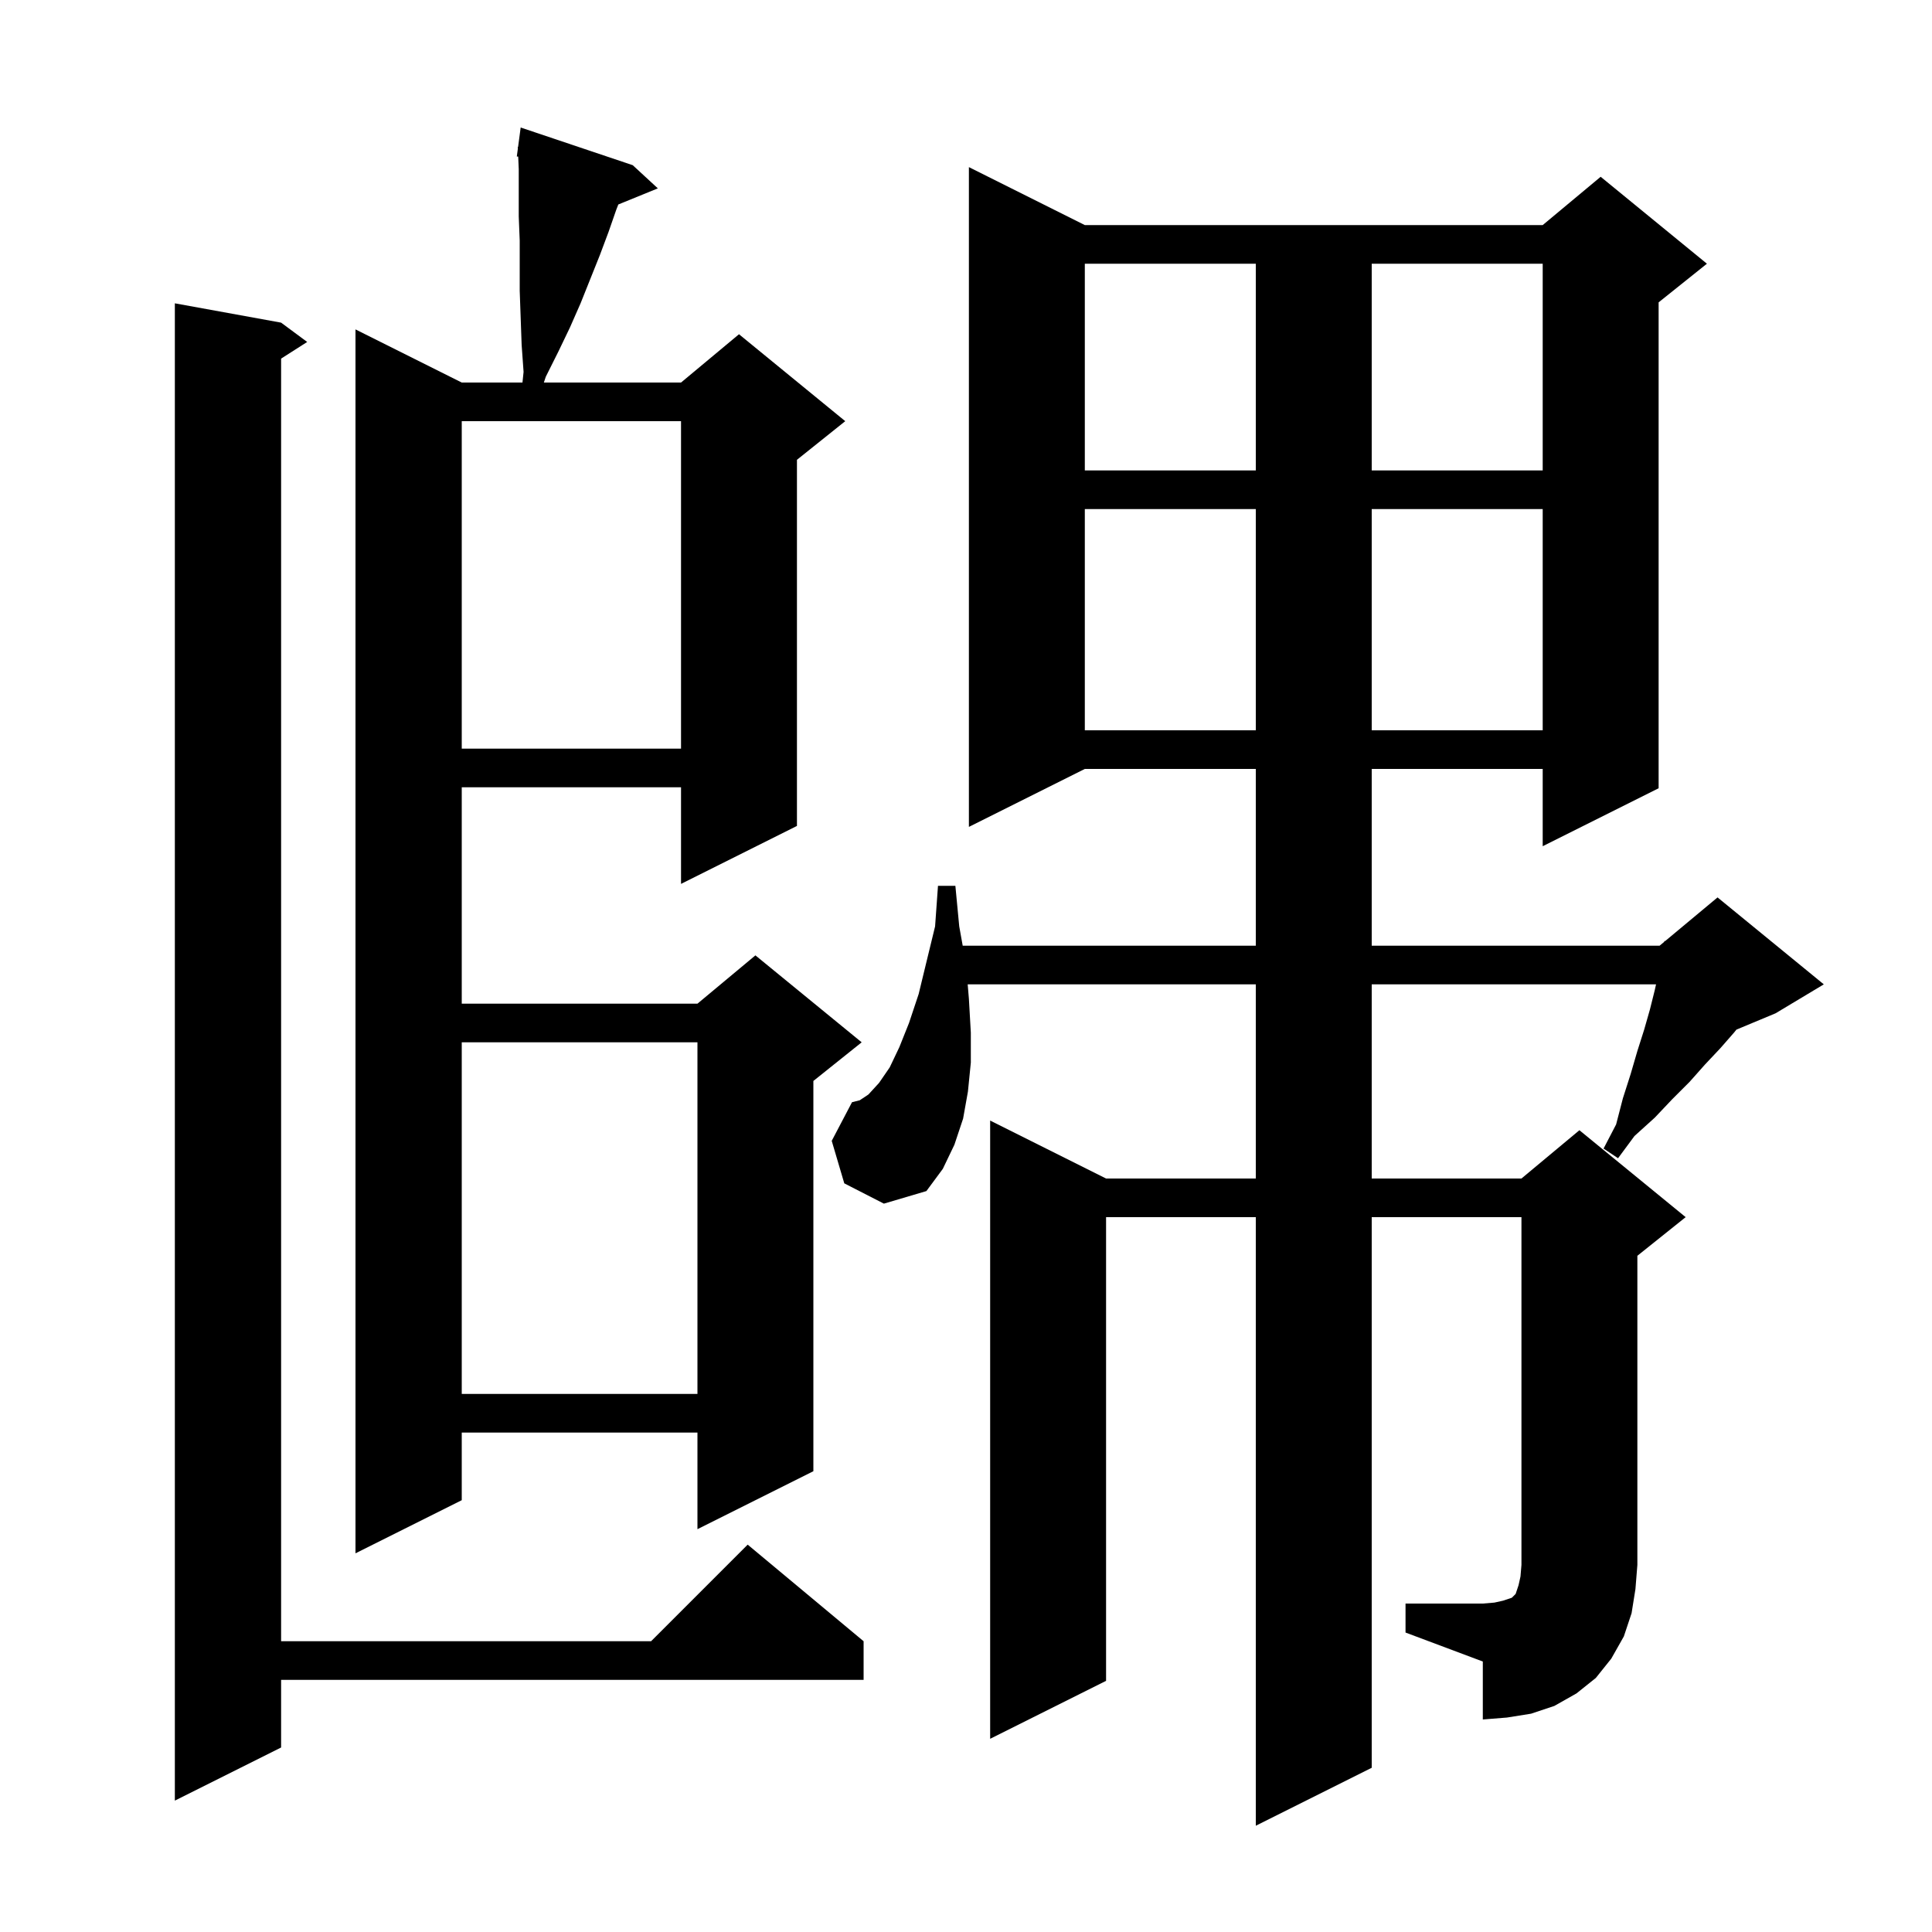
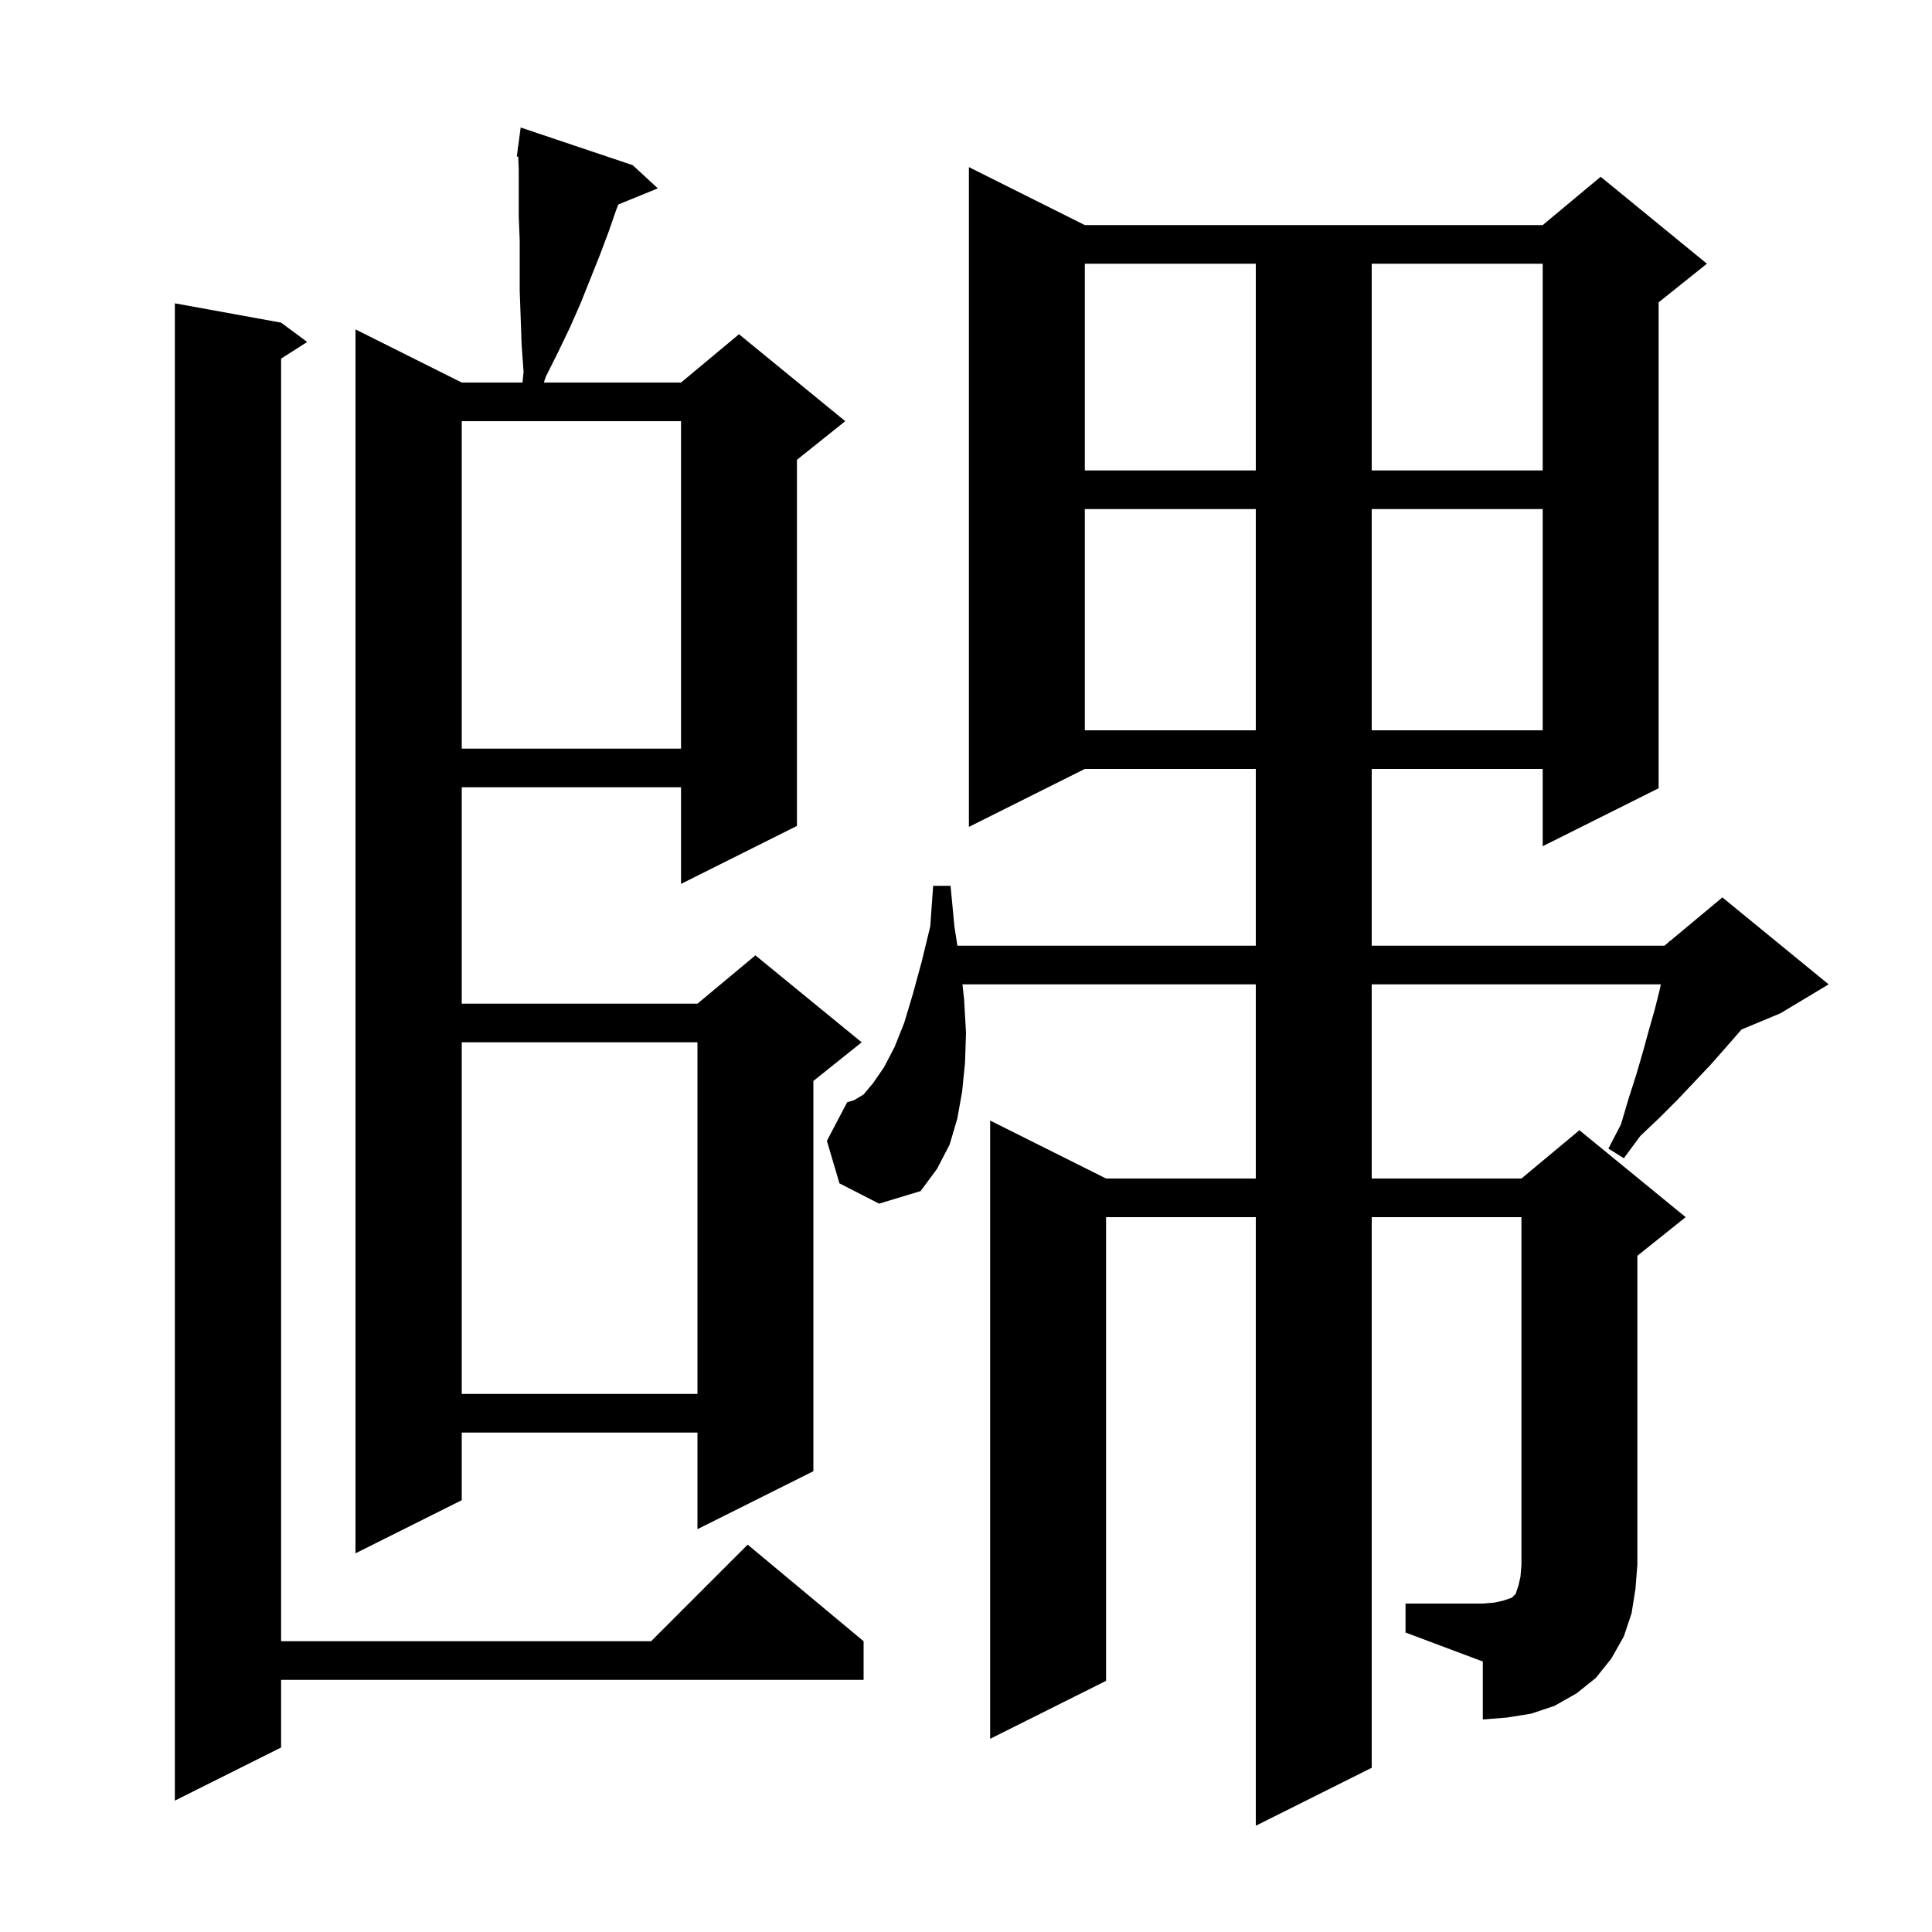
<svg xmlns="http://www.w3.org/2000/svg" version="1.1" baseProfile="full" viewBox="0 0 200 200" width="200" height="200">
  <g fill="black">
-     <path d="M 29.1 33.4 L 31.8 35.4 L 29.1 37.123 L 29.1 169.9 L 67.4 169.9 L 77.4 159.9 L 89.4 169.9 L 89.4 173.9 L 29.1 173.9 L 29.1 180.9 L 18.1 186.4 L 18.1 31.4 Z M 145.5 166.0 L 153.5 166.0 L 154.7 165.9 L 155.6 165.7 L 156.5 165.4 L 156.9 165.0 L 157.2 164.1 L 157.4 163.2 L 157.5 162.0 L 157.5 126.0 L 142.0 126.0 L 142.0 183.0 L 130.0 189.0 L 130.0 126.0 L 114.5 126.0 L 114.5 174.0 L 102.5 180.0 L 102.5 116.0 L 114.5 122.0 L 130.0 122.0 L 130.0 101.9 L 100.175 101.9 L 100.3 103.4 L 100.5 106.9 L 100.5 110.0 L 100.2 113.0 L 99.7 115.8 L 98.8 118.5 L 97.6 121.0 L 95.9 123.3 L 91.5 124.6 L 87.4 122.5 L 86.1 118.1 L 88.2 114.1 L 89.0 113.9 L 89.9 113.3 L 91.0 112.1 L 92.1 110.5 L 93.1 108.4 L 94.1 105.9 L 95.1 102.9 L 95.9 99.6 L 96.8 95.9 L 97.1 91.7 L 98.9 91.7 L 99.3 95.9 L 99.659 97.9 L 130.0 97.9 L 130.0 79.6 L 112.3 79.6 L 100.3 85.6 L 100.3 17.3 L 112.3 23.3 L 159.7 23.3 L 165.7 18.3 L 176.7 27.3 L 171.7 31.3 L 171.7 81.6 L 159.7 87.6 L 159.7 79.6 L 142.0 79.6 L 142.0 97.9 L 171.8 97.9 L 172.281 97.499 L 172.3 97.4 L 172.365 97.429 L 177.8 92.9 L 188.8 101.9 L 183.8 104.9 L 179.756 106.585 L 179.5 106.9 L 178.1 108.5 L 176.5 110.2 L 174.9 112.0 L 173.1 113.8 L 171.3 115.7 L 169.2 117.6 L 167.5 119.9 L 166.0 118.9 L 167.3 116.4 L 168.0 113.7 L 168.8 111.2 L 169.5 108.8 L 170.2 106.6 L 170.8 104.5 L 171.3 102.5 L 171.433 101.9 L 142.0 101.9 L 142.0 122.0 L 157.5 122.0 L 163.5 117.0 L 174.5 126.0 L 169.5 130.0 L 169.5 162.0 L 169.3 164.5 L 168.9 167.0 L 168.1 169.4 L 166.8 171.7 L 165.2 173.7 L 163.2 175.3 L 160.9 176.6 L 158.5 177.4 L 156.0 177.8 L 153.5 178.0 L 153.5 172.0 L 145.5 169.0 Z M 65.5 17.1 L 68.1 19.5 L 64.009 21.167 L 63.8 21.7 L 63.0 24.0 L 62.1 26.4 L 60.1 31.4 L 59.0 33.9 L 57.8 36.4 L 56.5 39.0 L 56.3 39.6 L 70.5 39.6 L 76.5 34.6 L 87.5 43.6 L 82.5 47.6 L 82.5 85.5 L 70.5 91.5 L 70.5 81.5 L 47.8 81.5 L 47.8 103.9 L 72.2 103.9 L 78.2 98.9 L 89.2 107.9 L 84.2 111.9 L 84.2 152.3 L 72.2 158.3 L 72.2 148.3 L 47.8 148.3 L 47.8 155.3 L 36.8 160.8 L 36.8 34.1 L 47.8 39.6 L 54.086 39.6 L 54.2 38.5 L 54.0 35.7 L 53.8 30.1 L 53.8 24.9 L 53.7 22.4 L 53.7 17.5 L 53.644 16.211 L 53.5 16.2 L 53.608 15.389 L 53.6 15.2 L 53.633 15.205 L 53.9 13.2 Z M 47.8 107.9 L 47.8 144.3 L 72.2 144.3 L 72.2 107.9 Z M 47.8 43.6 L 47.8 77.5 L 70.5 77.5 L 70.5 43.6 Z M 112.3 52.7 L 112.3 75.6 L 130.0 75.6 L 130.0 52.7 Z M 142.0 52.7 L 142.0 75.6 L 159.7 75.6 L 159.7 52.7 Z M 112.3 27.3 L 112.3 48.7 L 130.0 48.7 L 130.0 27.3 Z M 142.0 27.3 L 142.0 48.7 L 159.7 48.7 L 159.7 27.3 Z " />
+     <path d="M 29.1 33.4 L 31.8 35.4 L 29.1 37.123 L 29.1 169.9 L 67.4 169.9 L 77.4 159.9 L 89.4 169.9 L 89.4 173.9 L 29.1 173.9 L 29.1 180.9 L 18.1 186.4 L 18.1 31.4 Z M 145.5 166.0 L 153.5 166.0 L 154.7 165.9 L 155.6 165.7 L 156.5 165.4 L 156.9 165.0 L 157.2 164.1 L 157.4 163.2 L 157.5 162.0 L 157.5 126.0 L 142.0 126.0 L 142.0 183.0 L 130.0 189.0 L 130.0 126.0 L 114.5 126.0 L 114.5 174.0 L 102.5 180.0 L 102.5 116.0 L 114.5 122.0 L 130.0 122.0 L 130.0 101.9 L 99.633 101.9 L 99.8 103.4 L 100.0 106.9 L 99.9 110.0 L 99.6 113.0 L 99.1 115.8 L 98.3 118.5 L 97.0 121.0 L 95.3 123.3 L 91.0 124.6 L 86.9 122.5 L 85.6 118.1 L 87.7 114.1 L 88.4 113.9 L 89.4 113.3 L 90.4 112.1 L 91.5 110.5 L 92.6 108.4 L 93.6 105.9 L 94.5 102.9 L 95.4 99.6 L 96.3 95.9 L 96.6 91.7 L 98.4 91.7 L 98.8 95.9 L 99.108 97.9 L 130.0 97.9 L 130.0 79.6 L 112.3 79.6 L 100.3 85.6 L 100.3 17.3 L 112.3 23.3 L 159.7 23.3 L 165.7 18.3 L 176.7 27.3 L 171.7 31.3 L 171.7 81.6 L 159.7 87.6 L 159.7 79.6 L 142.0 79.6 L 142.0 97.9 L 172.3 97.9 L 172.788 97.493 L 172.8 97.4 L 172.865 97.429 L 178.3 92.9 L 189.3 101.9 L 184.3 104.9 L 180.287 106.572 L 178.6 108.5 L 177.1 110.2 L 173.7 113.8 L 171.8 115.7 L 169.8 117.6 L 168.1 119.9 L 166.5 118.9 L 167.8 116.4 L 168.6 113.7 L 169.4 111.2 L 170.1 108.8 L 170.7 106.6 L 171.3 104.5 L 171.8 102.5 L 171.933 101.9 L 142.0 101.9 L 142.0 122.0 L 157.5 122.0 L 163.5 117.0 L 174.5 126.0 L 169.5 130.0 L 169.5 162.0 L 169.3 164.5 L 168.9 167.0 L 168.1 169.4 L 166.8 171.7 L 165.2 173.7 L 163.2 175.3 L 160.9 176.6 L 158.5 177.4 L 156.0 177.8 L 153.5 178.0 L 153.5 172.0 L 145.5 169.0 Z M 65.5 17.1 L 68.1 19.5 L 64.009 21.167 L 63.8 21.7 L 63.0 24.0 L 62.1 26.4 L 60.1 31.4 L 59.0 33.9 L 57.8 36.4 L 56.5 39.0 L 56.3 39.6 L 70.5 39.6 L 76.5 34.6 L 87.5 43.6 L 82.5 47.6 L 82.5 85.5 L 70.5 91.5 L 70.5 81.5 L 47.8 81.5 L 47.8 103.9 L 72.2 103.9 L 78.2 98.9 L 89.2 107.9 L 84.2 111.9 L 84.2 152.3 L 72.2 158.3 L 72.2 148.3 L 47.8 148.3 L 47.8 155.3 L 36.8 160.8 L 36.8 34.1 L 47.8 39.6 L 54.086 39.6 L 54.2 38.5 L 54.0 35.7 L 53.8 30.1 L 53.8 24.9 L 53.7 22.4 L 53.7 17.5 L 53.644 16.211 L 53.5 16.2 L 53.608 15.389 L 53.6 15.2 L 53.633 15.205 L 53.9 13.2 Z M 47.8 107.9 L 47.8 144.3 L 72.2 144.3 L 72.2 107.9 Z M 47.8 43.6 L 47.8 77.5 L 70.5 77.5 L 70.5 43.6 Z M 112.3 52.7 L 112.3 75.6 L 130.0 75.6 L 130.0 52.7 Z M 142.0 52.7 L 142.0 75.6 L 159.7 75.6 L 159.7 52.7 Z M 112.3 27.3 L 112.3 48.7 L 130.0 48.7 L 130.0 27.3 Z M 142.0 27.3 L 142.0 48.7 L 159.7 48.7 L 159.7 27.3 Z " />
  </g>
</svg>
